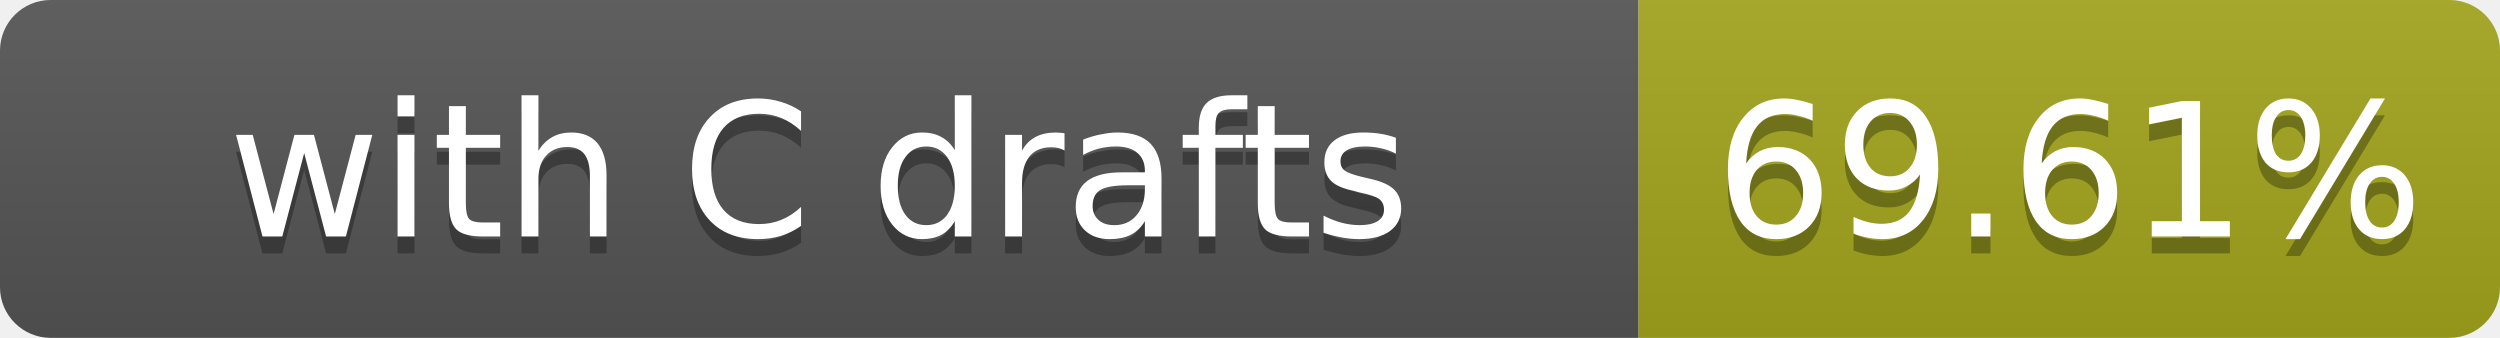
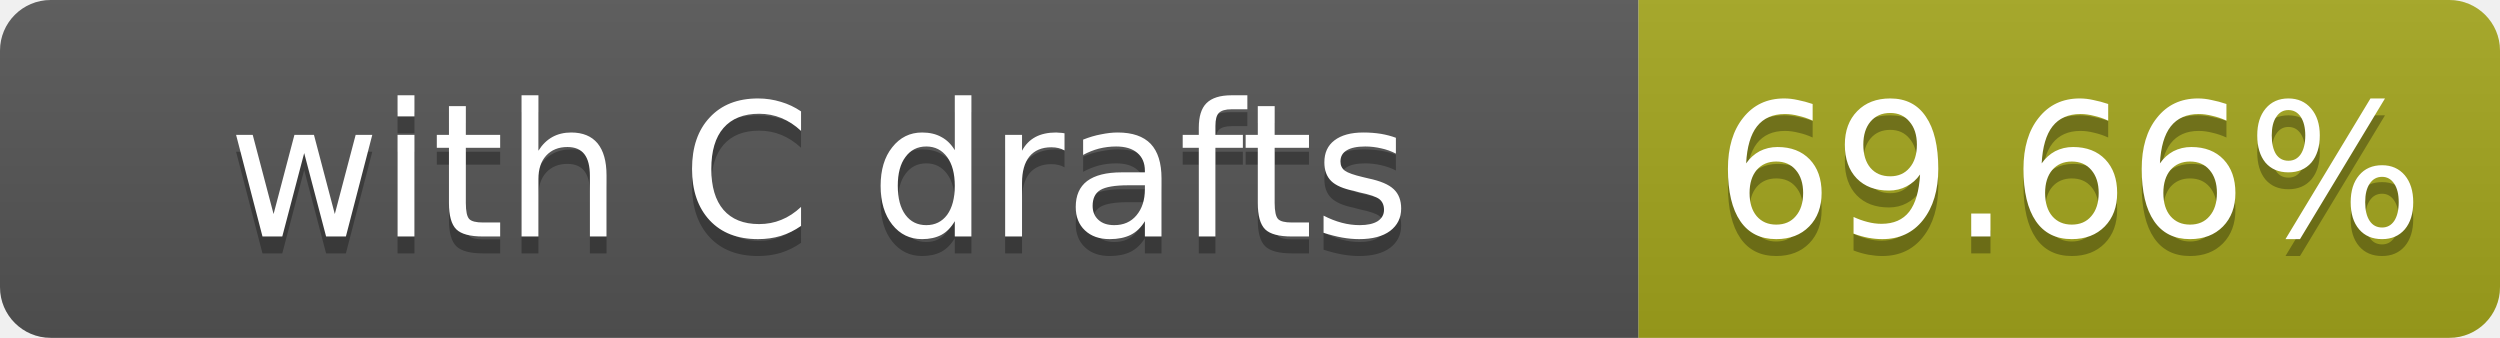
- <svg xmlns="http://www.w3.org/2000/svg" width="148" height="20" role="img" aria-label="with C drafts: 69.61%">
+ <svg xmlns="http://www.w3.org/2000/svg" width="148" height="20" role="img" aria-label="with C drafts: 69.66%">
  <linearGradient id="s" x2="0" y2="100%">
    <stop offset="0" stop-color="#bbb" stop-opacity=".1" />
    <stop offset="1" stop-opacity=".1" />
  </linearGradient>
  <clipPath id="r">
    <rect width="148" height="20" rx="3" fill="#fff" />
  </clipPath>
  <g clip-path="url(#r)">
    <rect width="97" height="20" fill="#555" />
    <rect x="97" width="51" height="20" fill="#a4a61d" />
    <rect width="148" height="20" fill="url(#s)" />
  </g>
  <g fill="#fff" text-anchor="middle" font-family="Verdana,Geneva,DejaVu Sans,sans-serif" font-size="11">
    <text x="48.5" y="15" fill="#010101" fill-opacity=".3">with C drafts</text>
    <text x="48.5" y="14">with C drafts</text>
-     <text x="122.5" y="15" fill="#010101" fill-opacity=".3">69.61%</text>
-     <text x="122.5" y="14">69.61%</text>
+     <text x="122.5" y="15" fill="#010101" fill-opacity=".3">69.66%</text>
+     <text x="122.5" y="14">69.66%</text>
  </g>
</svg>
